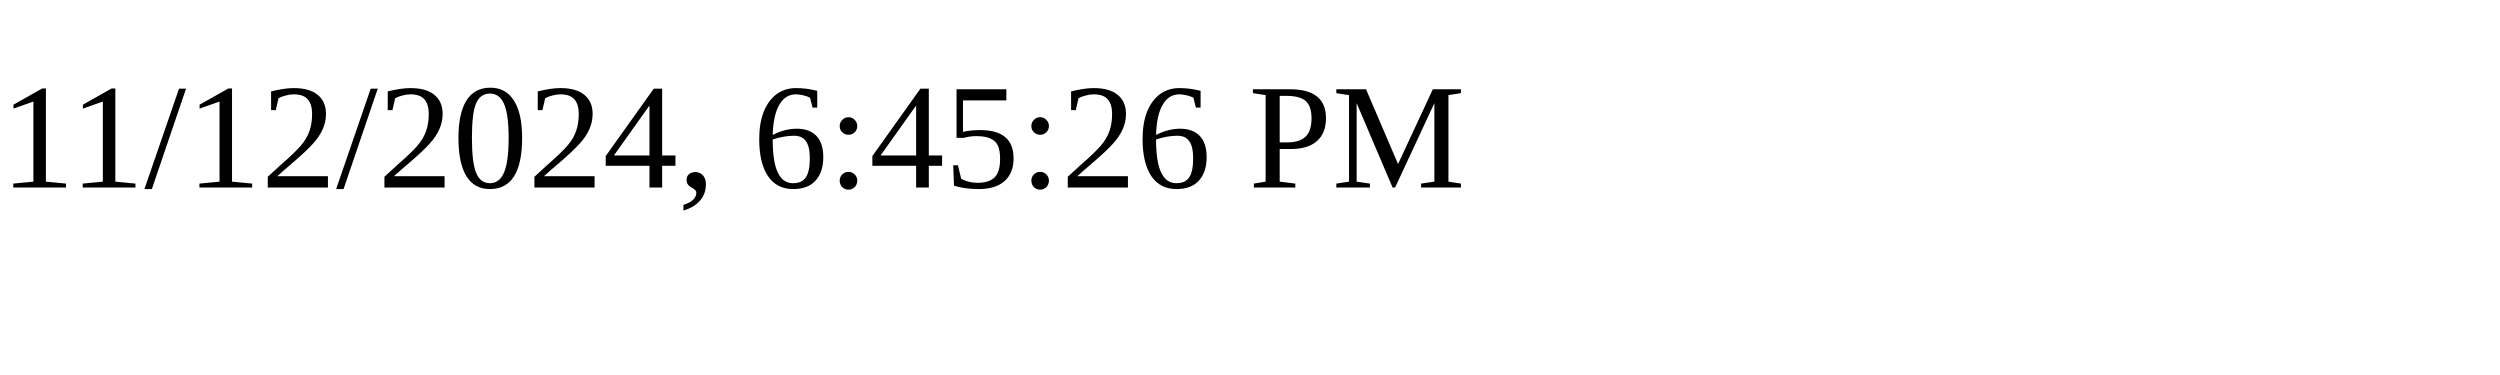
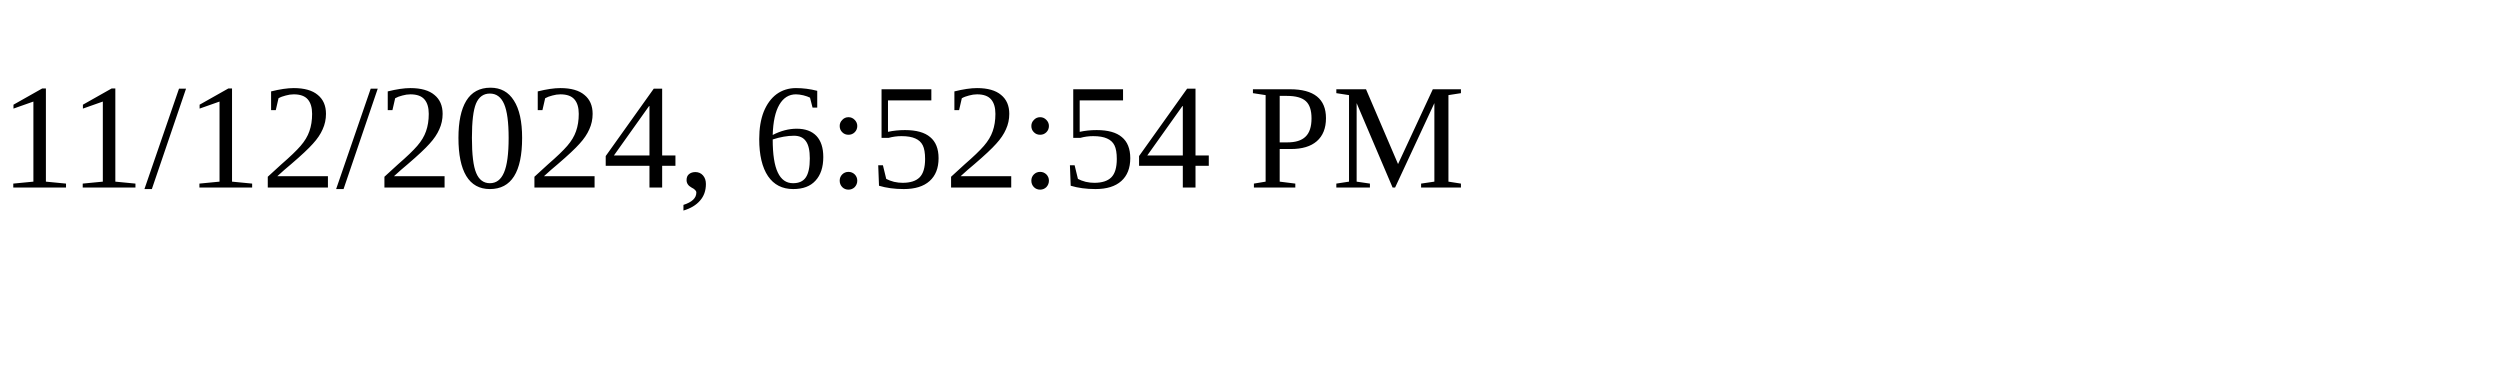
<svg xmlns="http://www.w3.org/2000/svg" height="30" width="200">
-   <text x="0" y="15">11/12/2024, 6:45:26 PM</text>
+   <text x="0" y="15">11/12/2024, 6:52:54 PM</text>
</svg>
